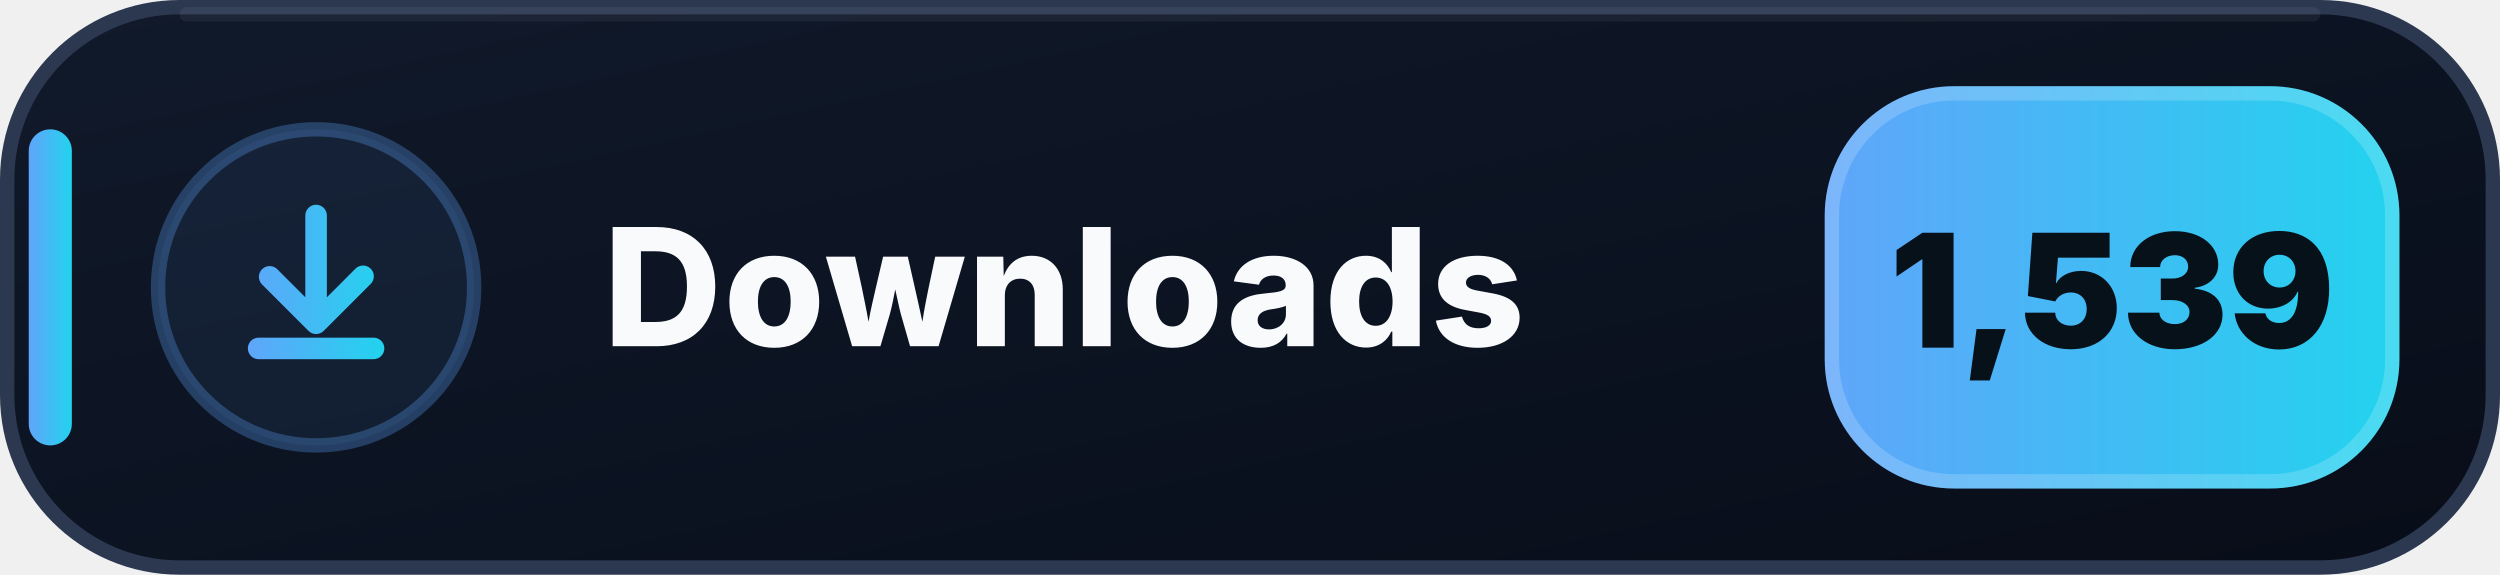
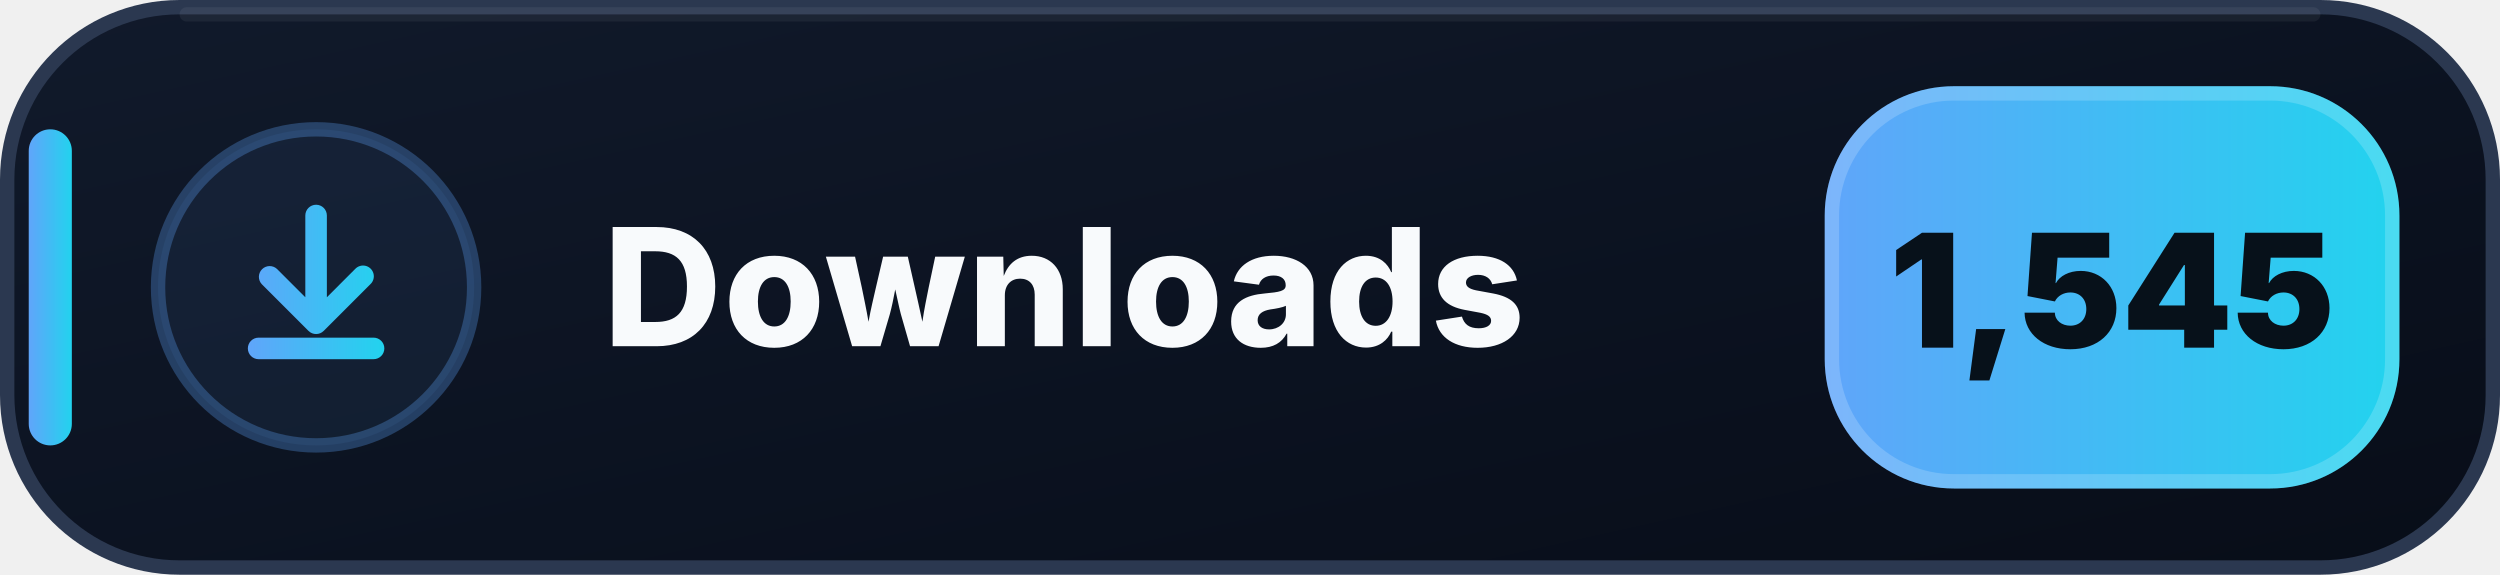
- <svg xmlns="http://www.w3.org/2000/svg" width="174" height="40" viewBox="0 0 174 40" role="img" aria-label="Downloads: 1,539">
+ <svg xmlns="http://www.w3.org/2000/svg" width="174" height="40" viewBox="0 0 174 40" role="img" aria-label="Downloads: 1,545">
  <defs>
    <linearGradient id="downloads-bg" x1="0" y1="0" x2="1" y2="1">
      <stop offset="0" stop-color="#111A2B" />
      <stop offset=".58" stop-color="#0B1220" />
      <stop offset="1" stop-color="#080D18" />
    </linearGradient>
    <linearGradient id="downloads-accent" x1="0" y1="0" x2="1" y2="0">
      <stop offset="0" stop-color="#60A5FA" />
      <stop offset="1" stop-color="#22D3EE" />
    </linearGradient>
  </defs>
  <rect x=".5" y=".5" width="173" height="39" rx="12" fill="url(#downloads-bg)" stroke="#2B3850" />
  <path d="M13 1h148" stroke="#FFFFFF" stroke-opacity=".055" stroke-linecap="round" />
  <rect x="2" y="9" width="3" height="22" rx="1.5" fill="url(#downloads-accent)" />
  <circle cx="22" cy="20" r="11" fill="#60A5FA" fill-opacity=".075" stroke="#60A5FA" stroke-opacity=".3" />
  <g transform="translate(14 12)" fill="url(#downloads-accent)">
    <path d="M8 2.25a.75.75 0 0 1 .75.75v5.69l1.97-1.97a.75.75 0 1 1 1.06 1.06l-3.25 3.25a.75.75 0 0 1-1.06 0L4.22 7.78a.75.75 0 0 1 1.06-1.06l1.97 1.97V3A.75.75 0 0 1 8 2.25Zm-4.75 10a.75.75 0 0 1 .75-.75h8a.75.75 0 0 1 0 1.5H4a.75.75 0 0 1-.75-.75Z" />
  </g>
  <text x="42" y="24.1" fill="#F8FAFC" font-family="Segoe UI,Inter,Arial,sans-serif" font-size="11.4" font-weight="800" letter-spacing=".12">Downloads</text>
  <rect x="127" y="6" width="40" height="28" rx="9" fill="url(#downloads-accent)" />
  <rect x="127.5" y="6.5" width="39" height="27" rx="8.5" fill="none" stroke="#FFFFFF" stroke-opacity=".18" />
-   <text x="147" y="24.2" text-anchor="middle" fill="#07111A" font-family="Segoe UI,Inter,Arial,sans-serif" font-size="11" font-weight="900">1,539</text>
+   <text x="147" y="24.2" text-anchor="middle" fill="#07111A" font-family="Segoe UI,Inter,Arial,sans-serif" font-size="11" font-weight="900">1,545</text>
</svg>
